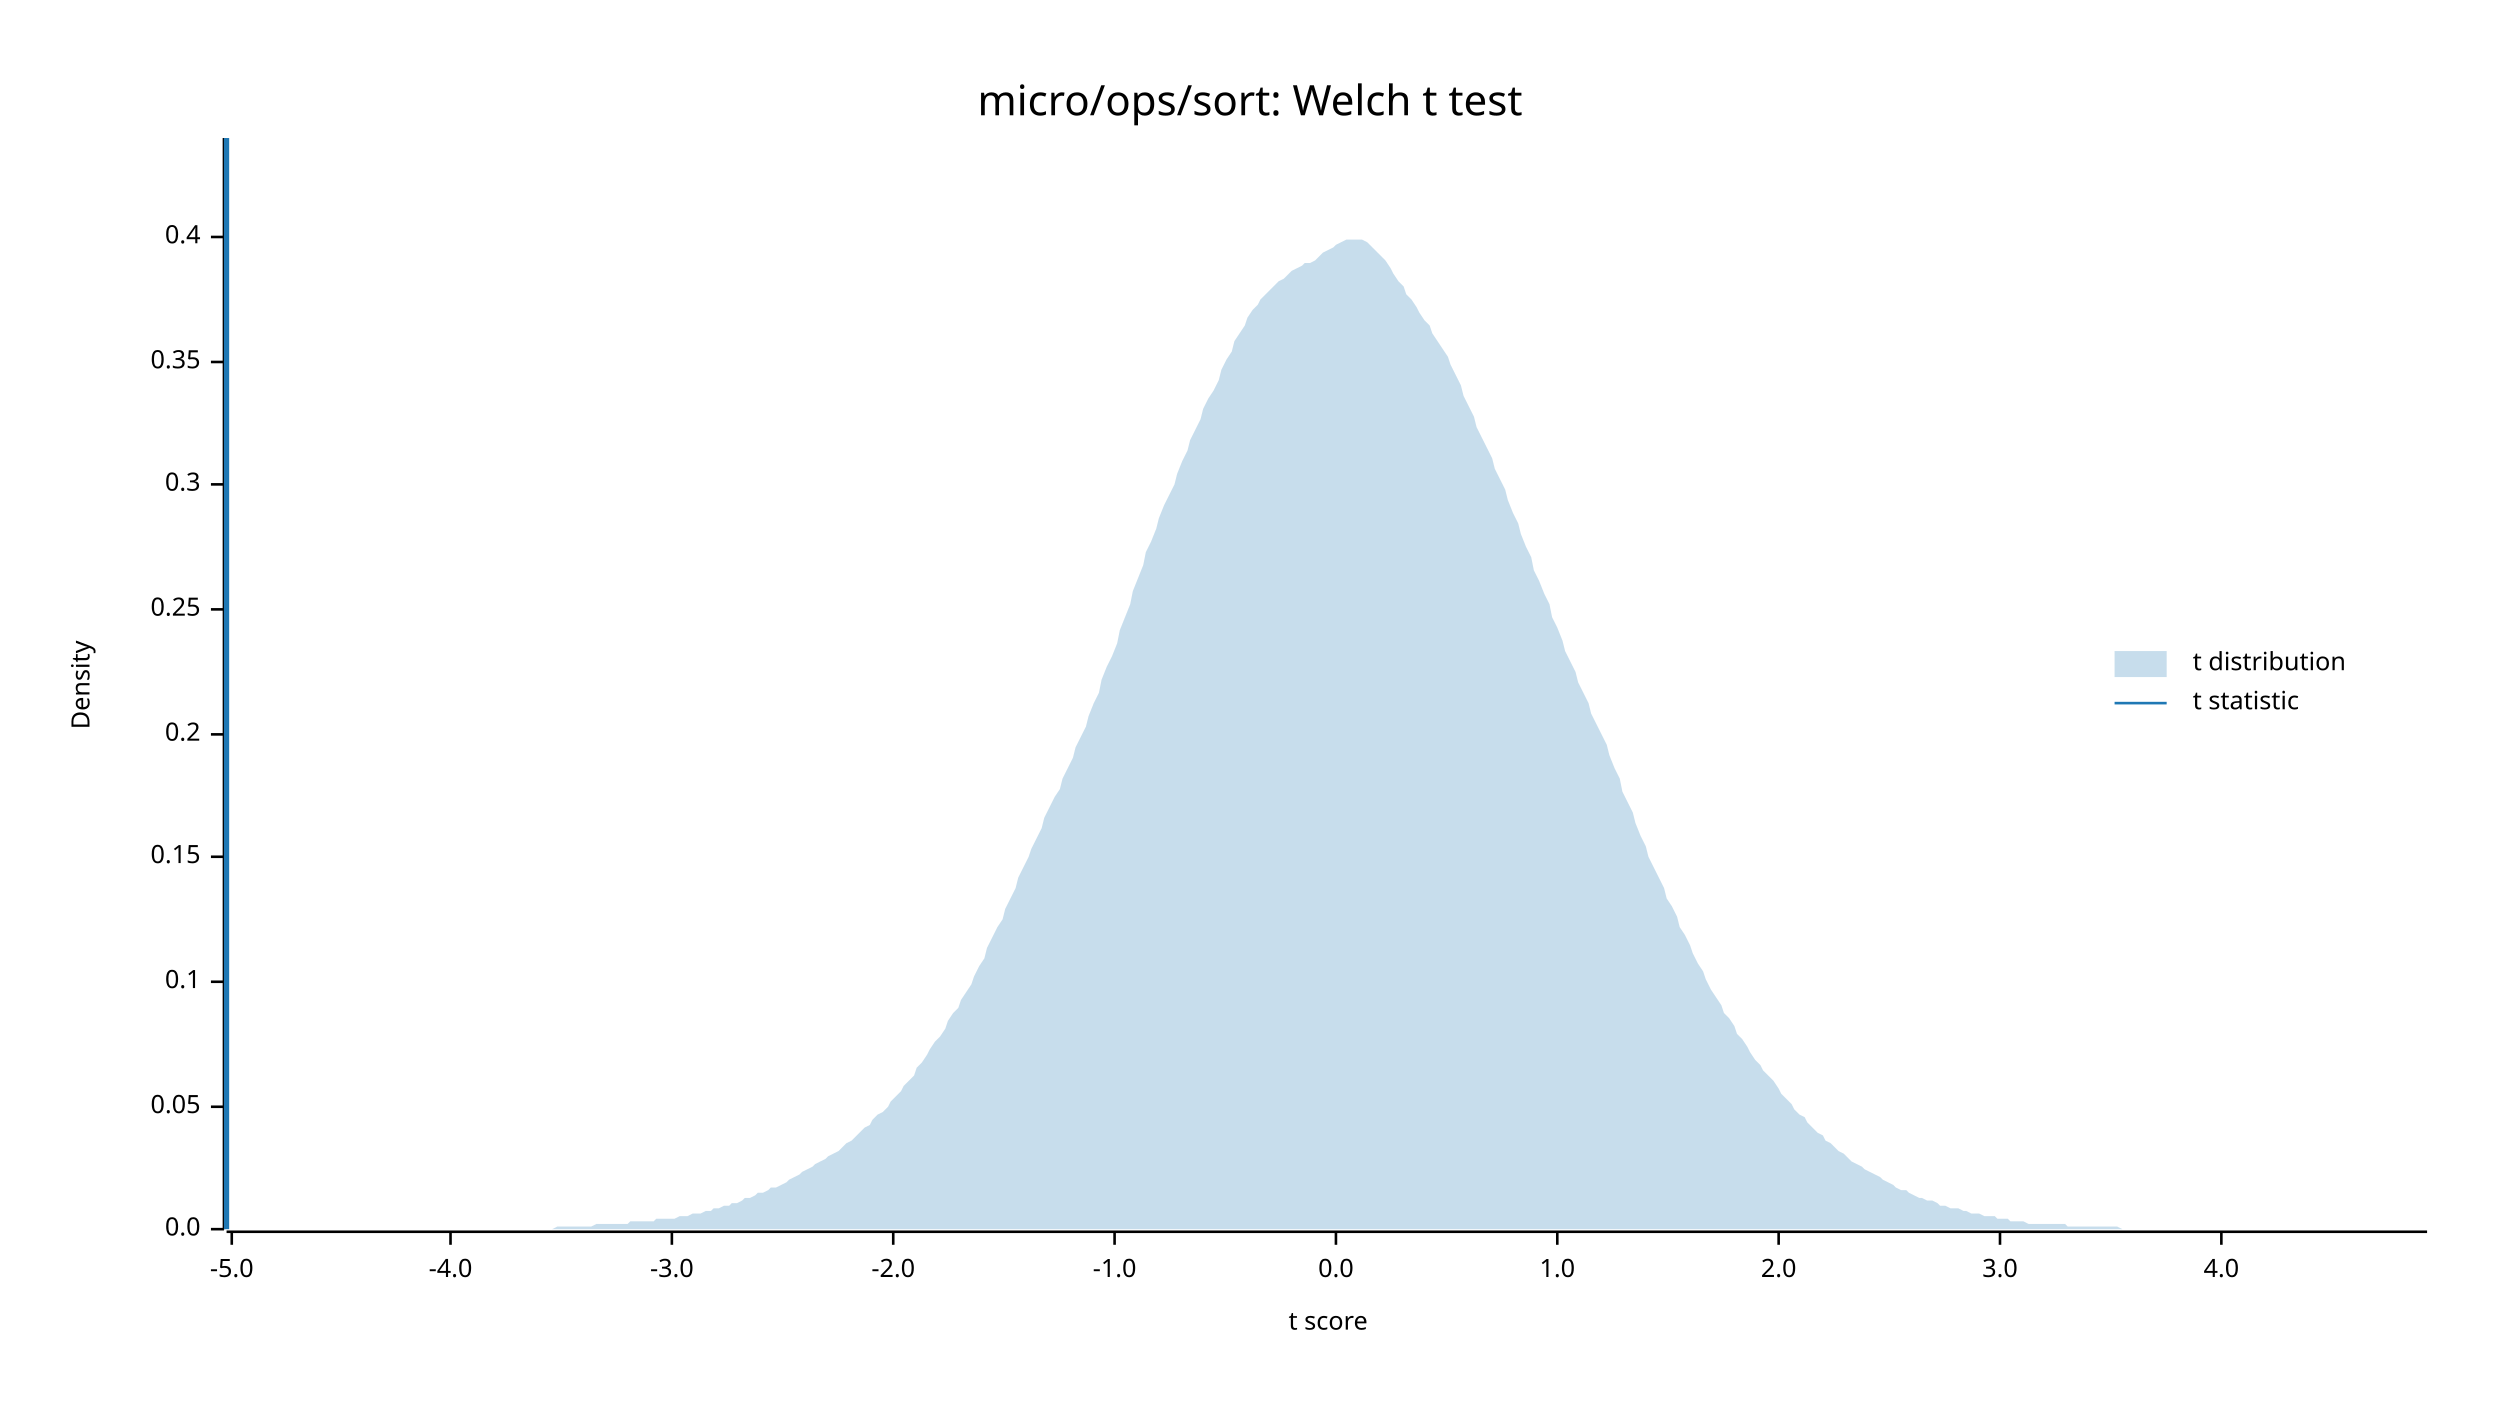
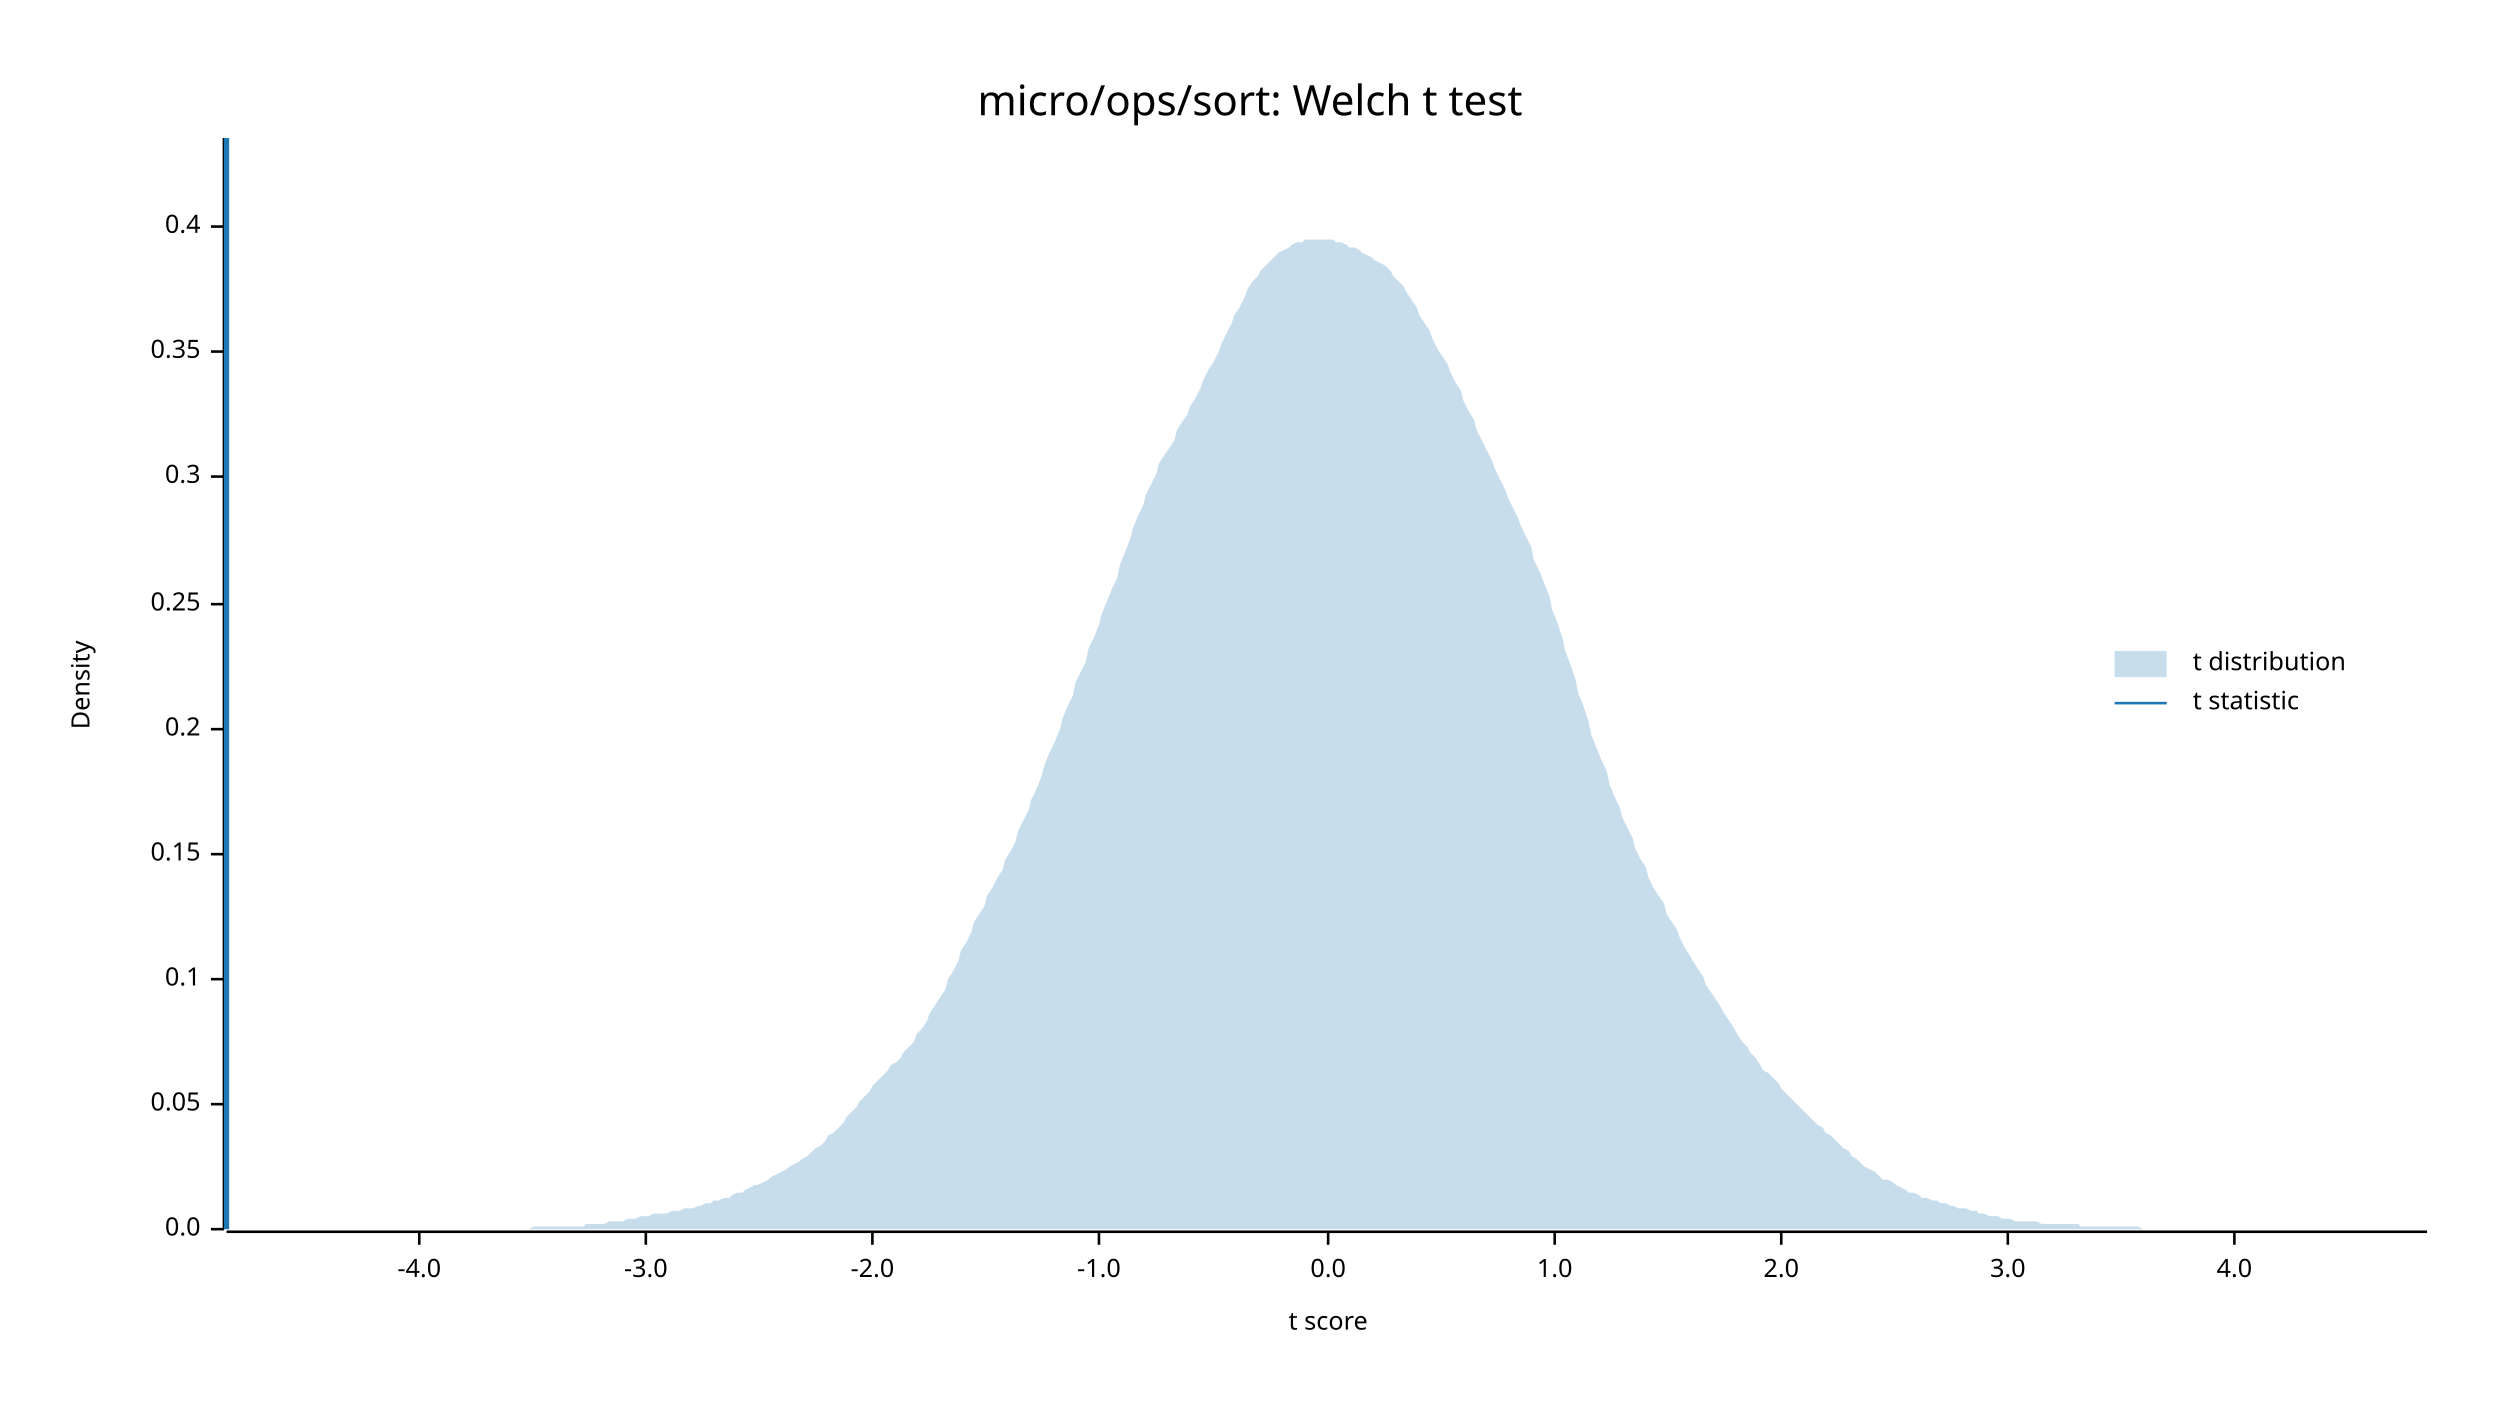
<svg xmlns="http://www.w3.org/2000/svg" width="960" height="540" viewBox="0 0 960 540">
  <text x="480" y="32" dy="0.76em" text-anchor="middle" font-family="sans-serif" font-size="16.129" opacity="1" fill="#000000">
micro/ops/sort: Welch t test
</text>
  <text x="27" y="263" dy="0.76em" text-anchor="middle" font-family="sans-serif" font-size="9.677" opacity="1" fill="#000000" transform="rotate(270, 27, 263)">
Density
</text>
  <text x="510" y="513" dy="-0.5ex" text-anchor="middle" font-family="sans-serif" font-size="9.677" opacity="1" fill="#000000">
t score
</text>
  <polyline fill="none" opacity="1" stroke="#000000" stroke-width="1" points="86,53 86,472 " />
  <text x="77" y="472" dy="0.5ex" text-anchor="end" font-family="sans-serif" font-size="9.677" opacity="1" fill="#000000">
0.0
</text>
  <polyline fill="none" opacity="1" stroke="#000000" stroke-width="1" points="81,472 86,472 " />
-   <text x="77" y="425" dy="0.5ex" text-anchor="end" font-family="sans-serif" font-size="9.677" opacity="1" fill="#000000">
+   <text x="77" y="424" dy="0.5ex" text-anchor="end" font-family="sans-serif" font-size="9.677" opacity="1" fill="#000000">
0.05
</text>
-   <polyline fill="none" opacity="1" stroke="#000000" stroke-width="1" points="81,425 86,425 " />
-   <text x="77" y="377" dy="0.5ex" text-anchor="end" font-family="sans-serif" font-size="9.677" opacity="1" fill="#000000">
+   <polyline fill="none" opacity="1" stroke="#000000" stroke-width="1" points="81,424 86,424 " />
+   <text x="77" y="376" dy="0.5ex" text-anchor="end" font-family="sans-serif" font-size="9.677" opacity="1" fill="#000000">
0.1
</text>
-   <polyline fill="none" opacity="1" stroke="#000000" stroke-width="1" points="81,377 86,377 " />
-   <text x="77" y="329" dy="0.5ex" text-anchor="end" font-family="sans-serif" font-size="9.677" opacity="1" fill="#000000">
+   <polyline fill="none" opacity="1" stroke="#000000" stroke-width="1" points="81,376 86,376 " />
+   <text x="77" y="328" dy="0.5ex" text-anchor="end" font-family="sans-serif" font-size="9.677" opacity="1" fill="#000000">
0.15
</text>
-   <polyline fill="none" opacity="1" stroke="#000000" stroke-width="1" points="81,329 86,329 " />
-   <text x="77" y="282" dy="0.5ex" text-anchor="end" font-family="sans-serif" font-size="9.677" opacity="1" fill="#000000">
+   <polyline fill="none" opacity="1" stroke="#000000" stroke-width="1" points="81,328 86,328 " />
+   <text x="77" y="280" dy="0.5ex" text-anchor="end" font-family="sans-serif" font-size="9.677" opacity="1" fill="#000000">
0.2
</text>
-   <polyline fill="none" opacity="1" stroke="#000000" stroke-width="1" points="81,282 86,282 " />
-   <text x="77" y="234" dy="0.5ex" text-anchor="end" font-family="sans-serif" font-size="9.677" opacity="1" fill="#000000">
+   <polyline fill="none" opacity="1" stroke="#000000" stroke-width="1" points="81,280 86,280 " />
+   <text x="77" y="232" dy="0.5ex" text-anchor="end" font-family="sans-serif" font-size="9.677" opacity="1" fill="#000000">
0.25
</text>
-   <polyline fill="none" opacity="1" stroke="#000000" stroke-width="1" points="81,234 86,234 " />
-   <text x="77" y="186" dy="0.5ex" text-anchor="end" font-family="sans-serif" font-size="9.677" opacity="1" fill="#000000">
+   <polyline fill="none" opacity="1" stroke="#000000" stroke-width="1" points="81,232 86,232 " />
+   <text x="77" y="183" dy="0.5ex" text-anchor="end" font-family="sans-serif" font-size="9.677" opacity="1" fill="#000000">
0.3
</text>
-   <polyline fill="none" opacity="1" stroke="#000000" stroke-width="1" points="81,186 86,186 " />
-   <text x="77" y="139" dy="0.5ex" text-anchor="end" font-family="sans-serif" font-size="9.677" opacity="1" fill="#000000">
+   <polyline fill="none" opacity="1" stroke="#000000" stroke-width="1" points="81,183 86,183 " />
+   <text x="77" y="135" dy="0.5ex" text-anchor="end" font-family="sans-serif" font-size="9.677" opacity="1" fill="#000000">
0.35
</text>
-   <polyline fill="none" opacity="1" stroke="#000000" stroke-width="1" points="81,139 86,139 " />
-   <text x="77" y="91" dy="0.5ex" text-anchor="end" font-family="sans-serif" font-size="9.677" opacity="1" fill="#000000">
+   <polyline fill="none" opacity="1" stroke="#000000" stroke-width="1" points="81,135 86,135 " />
+   <text x="77" y="87" dy="0.5ex" text-anchor="end" font-family="sans-serif" font-size="9.677" opacity="1" fill="#000000">
0.4
</text>
-   <polyline fill="none" opacity="1" stroke="#000000" stroke-width="1" points="81,91 86,91 " />
+   <polyline fill="none" opacity="1" stroke="#000000" stroke-width="1" points="81,87 86,87 " />
  <polyline fill="none" opacity="1" stroke="#000000" stroke-width="1" points="87,473 932,473 " />
-   <text x="89" y="483" dy="0.76em" text-anchor="middle" font-family="sans-serif" font-size="9.677" opacity="1" fill="#000000">
- -5.0
- </text>
-   <polyline fill="none" opacity="1" stroke="#000000" stroke-width="1" points="89,473 89,478 " />
-   <text x="173" y="483" dy="0.76em" text-anchor="middle" font-family="sans-serif" font-size="9.677" opacity="1" fill="#000000">
+   <text x="161" y="483" dy="0.76em" text-anchor="middle" font-family="sans-serif" font-size="9.677" opacity="1" fill="#000000">
-4.0
</text>
-   <polyline fill="none" opacity="1" stroke="#000000" stroke-width="1" points="173,473 173,478 " />
-   <text x="258" y="483" dy="0.76em" text-anchor="middle" font-family="sans-serif" font-size="9.677" opacity="1" fill="#000000">
+   <polyline fill="none" opacity="1" stroke="#000000" stroke-width="1" points="161,473 161,478 " />
+   <text x="248" y="483" dy="0.76em" text-anchor="middle" font-family="sans-serif" font-size="9.677" opacity="1" fill="#000000">
-3.0
</text>
-   <polyline fill="none" opacity="1" stroke="#000000" stroke-width="1" points="258,473 258,478 " />
-   <text x="343" y="483" dy="0.76em" text-anchor="middle" font-family="sans-serif" font-size="9.677" opacity="1" fill="#000000">
+   <polyline fill="none" opacity="1" stroke="#000000" stroke-width="1" points="248,473 248,478 " />
+   <text x="335" y="483" dy="0.76em" text-anchor="middle" font-family="sans-serif" font-size="9.677" opacity="1" fill="#000000">
-2.0
</text>
-   <polyline fill="none" opacity="1" stroke="#000000" stroke-width="1" points="343,473 343,478 " />
-   <text x="428" y="483" dy="0.76em" text-anchor="middle" font-family="sans-serif" font-size="9.677" opacity="1" fill="#000000">
+   <polyline fill="none" opacity="1" stroke="#000000" stroke-width="1" points="335,473 335,478 " />
+   <text x="422" y="483" dy="0.76em" text-anchor="middle" font-family="sans-serif" font-size="9.677" opacity="1" fill="#000000">
-1.0
</text>
-   <polyline fill="none" opacity="1" stroke="#000000" stroke-width="1" points="428,473 428,478 " />
-   <text x="513" y="483" dy="0.76em" text-anchor="middle" font-family="sans-serif" font-size="9.677" opacity="1" fill="#000000">
+   <polyline fill="none" opacity="1" stroke="#000000" stroke-width="1" points="422,473 422,478 " />
+   <text x="510" y="483" dy="0.76em" text-anchor="middle" font-family="sans-serif" font-size="9.677" opacity="1" fill="#000000">
0.0
</text>
-   <polyline fill="none" opacity="1" stroke="#000000" stroke-width="1" points="513,473 513,478 " />
-   <text x="598" y="483" dy="0.76em" text-anchor="middle" font-family="sans-serif" font-size="9.677" opacity="1" fill="#000000">
+   <polyline fill="none" opacity="1" stroke="#000000" stroke-width="1" points="510,473 510,478 " />
+   <text x="597" y="483" dy="0.76em" text-anchor="middle" font-family="sans-serif" font-size="9.677" opacity="1" fill="#000000">
1.0
</text>
-   <polyline fill="none" opacity="1" stroke="#000000" stroke-width="1" points="598,473 598,478 " />
-   <text x="683" y="483" dy="0.76em" text-anchor="middle" font-family="sans-serif" font-size="9.677" opacity="1" fill="#000000">
+   <polyline fill="none" opacity="1" stroke="#000000" stroke-width="1" points="597,473 597,478 " />
+   <text x="684" y="483" dy="0.76em" text-anchor="middle" font-family="sans-serif" font-size="9.677" opacity="1" fill="#000000">
2.0
</text>
-   <polyline fill="none" opacity="1" stroke="#000000" stroke-width="1" points="683,473 683,478 " />
-   <text x="768" y="483" dy="0.76em" text-anchor="middle" font-family="sans-serif" font-size="9.677" opacity="1" fill="#000000">
+   <polyline fill="none" opacity="1" stroke="#000000" stroke-width="1" points="684,473 684,478 " />
+   <text x="771" y="483" dy="0.76em" text-anchor="middle" font-family="sans-serif" font-size="9.677" opacity="1" fill="#000000">
3.0
</text>
-   <polyline fill="none" opacity="1" stroke="#000000" stroke-width="1" points="768,473 768,478 " />
-   <text x="853" y="483" dy="0.76em" text-anchor="middle" font-family="sans-serif" font-size="9.677" opacity="1" fill="#000000">
+   <polyline fill="none" opacity="1" stroke="#000000" stroke-width="1" points="771,473 771,478 " />
+   <text x="858" y="483" dy="0.76em" text-anchor="middle" font-family="sans-serif" font-size="9.677" opacity="1" fill="#000000">
4.0
</text>
-   <polyline fill="none" opacity="1" stroke="#000000" stroke-width="1" points="853,473 853,478 " />
-   <polygon opacity="0.25" fill="#1F78B4" points="87,472 88,472 90,472 92,472 93,472 95,472 97,472 98,472 100,472 102,472 103,472 105,472 107,472 109,472 110,472 112,472 114,472 115,472 117,472 119,472 120,472 122,472 124,472 125,472 127,472 129,472 131,472 132,472 134,472 136,472 137,472 139,472 141,472 142,472 144,472 146,472 147,472 149,472 151,472 153,472 154,472 156,472 158,472 159,472 161,472 163,472 164,472 166,472 168,472 169,472 171,472 173,472 175,472 176,472 178,472 180,472 181,472 183,472 185,472 186,472 188,472 190,472 191,472 193,472 195,472 197,472 198,472 200,472 202,472 203,472 205,472 207,472 208,472 210,472 212,472 214,471 215,471 217,471 219,471 220,471 222,471 224,471 225,471 227,471 229,470 230,470 232,470 234,470 236,470 237,470 239,470 241,470 242,469 244,469 246,469 247,469 249,469 251,469 252,468 254,468 256,468 258,468 259,468 261,467 263,467 264,467 266,466 268,466 269,466 271,465 273,465 274,464 276,464 278,463 280,463 281,462 283,462 285,461 286,460 288,460 290,459 291,458 293,458 295,457 296,456 298,456 300,455 302,454 303,453 305,452 307,451 308,450 310,449 312,448 313,447 315,446 317,445 318,444 320,443 322,442 324,440 325,439 327,438 329,436 330,435 332,433 334,432 335,430 337,428 339,427 341,425 342,423 344,421 346,419 347,417 349,415 351,413 352,410 354,408 356,405 357,403 359,400 361,398 363,395 364,392 366,389 368,387 369,384 371,381 373,378 374,375 376,371 378,368 379,364 381,360 383,356 385,353 386,349 388,345 390,341 391,337 393,333 395,329 396,326 398,322 400,318 401,314 403,310 405,306 407,303 408,299 410,295 412,291 413,287 415,283 417,279 418,275 420,270 422,266 423,261 425,256 427,252 429,247 430,242 432,237 434,232 435,227 437,222 439,217 440,212 442,208 444,203 445,199 447,194 449,190 451,186 452,182 454,177 456,173 457,169 459,165 461,161 462,157 464,153 466,150 468,146 469,142 471,138 473,135 474,131 476,128 478,125 479,122 481,119 483,117 484,115 486,113 488,111 490,109 491,108 493,107 495,105 496,104 498,103 500,102 501,101 503,101 505,100 506,99 508,97 510,96 512,95 513,94 515,93 517,92 518,92 520,92 522,92 523,92 525,93 527,95 528,96 530,98 532,100 534,103 535,105 537,108 539,110 540,113 542,115 544,118 545,120 547,123 549,125 550,128 552,131 554,134 556,137 557,140 559,144 561,148 562,152 564,156 566,160 567,164 569,168 571,172 573,176 574,180 576,184 578,188 579,192 581,197 583,201 584,205 586,210 588,214 589,219 591,223 593,228 595,232 596,237 598,241 600,246 601,250 603,254 605,258 606,262 608,266 610,270 611,274 613,278 615,282 617,286 618,290 620,295 622,299 623,304 625,308 627,312 628,316 630,321 632,325 633,329 635,333 637,337 639,341 640,345 642,348 644,352 645,356 647,359 649,363 650,366 652,370 654,373 655,376 657,380 659,383 661,386 662,389 664,391 666,394 667,397 669,399 671,402 672,404 674,407 676,409 677,411 679,413 681,415 683,418 684,420 686,422 688,424 689,426 691,428 693,429 694,431 696,433 698,435 700,436 701,438 703,439 705,441 706,442 708,443 710,445 711,446 713,447 715,448 716,449 718,450 720,451 722,452 723,453 725,454 727,455 728,456 730,457 732,457 733,458 735,459 737,460 738,460 740,461 742,461 744,462 745,463 747,463 749,464 750,464 752,464 754,465 755,465 757,466 759,466 760,466 762,467 764,467 766,467 767,468 769,468 771,468 772,469 774,469 776,469 777,469 779,470 781,470 782,470 784,470 786,470 788,470 789,470 791,470 793,470 794,471 796,471 798,471 799,471 801,471 803,471 804,471 806,471 808,471 810,471 811,471 813,471 815,472 816,472 818,472 820,472 821,472 823,472 825,472 827,472 828,472 830,472 832,472 833,472 835,472 837,472 838,472 840,472 842,472 843,472 845,472 847,472 849,472 850,472 852,472 854,472 855,472 857,472 859,472 860,472 862,472 864,472 865,472 867,472 869,472 871,472 872,472 874,472 876,472 877,472 879,472 881,472 882,472 884,472 886,472 887,472 889,472 891,472 893,472 894,472 896,472 898,472 899,472 901,472 903,472 904,472 906,472 908,472 909,472 911,472 913,472 915,472 916,472 918,472 920,472 921,472 923,472 925,472 926,472 928,472 930,472 932,472 932,472 87,472 " />
+   <polyline fill="none" opacity="1" stroke="#000000" stroke-width="1" points="858,473 858,478 " />
+   <polygon opacity="0.25" fill="#1F78B4" points="87,472 88,472 90,472 92,472 93,472 95,472 97,472 98,472 100,472 102,472 103,472 105,472 107,472 109,472 110,472 112,472 114,472 115,472 117,472 119,472 120,472 122,472 124,472 125,472 127,472 129,472 131,472 132,472 134,472 136,472 137,472 139,472 141,472 142,472 144,472 146,472 147,472 149,472 151,472 153,472 154,472 156,472 158,472 159,472 161,472 163,472 164,472 166,472 168,472 169,472 171,472 173,472 175,472 176,472 178,472 180,472 181,472 183,472 185,472 186,472 188,472 190,472 191,472 193,472 195,472 197,472 198,472 200,472 202,472 203,472 205,471 207,471 208,471 210,471 212,471 214,471 215,471 217,471 219,471 220,471 222,471 224,471 225,470 227,470 229,470 230,470 232,470 234,469 236,469 237,469 239,469 241,468 242,468 244,468 246,467 247,467 249,467 251,466 252,466 254,466 256,466 258,465 259,465 261,465 263,464 264,464 266,464 268,463 269,463 271,462 273,462 274,461 276,461 278,460 280,460 281,459 283,458 285,458 286,457 288,456 290,455 291,455 293,454 295,453 296,452 298,451 300,450 302,449 303,448 305,447 307,446 308,445 310,444 312,442 313,441 315,440 317,438 318,436 320,435 322,433 324,431 325,429 327,427 329,425 330,423 332,421 334,419 335,417 337,415 339,413 341,411 342,409 344,408 346,406 347,404 349,402 351,400 352,397 354,395 356,392 357,389 359,386 361,383 363,380 364,376 366,373 368,369 369,365 371,362 373,358 374,354 376,351 378,348 379,344 381,341 383,337 385,334 386,330 388,327 390,323 391,319 393,315 395,311 396,307 398,303 400,298 401,294 403,289 405,285 407,280 408,276 410,271 412,267 413,262 415,258 417,254 418,249 420,245 422,240 423,236 425,231 427,226 429,222 430,217 432,212 434,207 435,203 437,198 439,194 440,190 442,186 444,182 445,178 447,175 449,172 451,169 452,165 454,162 456,159 457,156 459,153 461,149 462,146 464,142 466,139 468,135 469,132 471,128 473,124 474,121 476,118 478,114 479,111 481,108 483,106 484,104 486,102 488,100 490,98 491,97 493,96 495,95 496,94 498,93 500,93 501,92 503,92 505,92 506,92 508,92 510,92 512,92 513,93 515,93 517,94 518,95 520,95 522,96 523,97 525,98 527,99 528,100 530,101 532,102 534,104 535,106 537,108 539,110 540,112 542,115 544,118 545,121 547,124 549,127 550,130 552,134 554,137 556,140 557,143 559,147 561,150 562,154 564,158 566,161 567,165 569,169 571,173 573,177 574,180 576,184 578,188 579,191 581,195 583,199 584,202 586,206 588,210 589,215 591,219 593,224 595,229 596,234 598,239 600,245 601,250 603,255 605,261 606,266 608,271 610,277 611,282 613,287 615,292 617,296 618,301 620,306 622,310 623,314 625,318 627,322 628,326 630,330 632,333 633,337 635,341 637,344 639,347 640,351 642,354 644,357 645,360 647,364 649,367 650,369 652,372 654,375 655,378 657,381 659,384 661,387 662,389 664,392 666,395 667,397 669,400 671,402 672,404 674,406 676,409 677,411 679,412 681,414 683,416 684,418 686,420 688,422 689,423 691,425 693,427 694,428 696,430 698,432 700,433 701,435 703,436 705,438 706,439 708,441 710,442 711,444 713,445 715,447 716,448 718,449 720,450 722,452 723,453 725,453 727,454 728,455 730,456 732,457 733,458 735,458 737,459 738,460 740,460 742,461 744,461 745,462 747,462 749,463 750,463 752,464 754,464 755,464 757,465 759,465 760,466 762,466 764,467 766,467 767,467 769,468 771,468 772,468 774,469 776,469 777,469 779,469 781,469 782,469 784,470 786,470 788,470 789,470 791,470 793,470 794,470 796,470 798,470 799,471 801,471 803,471 804,471 806,471 808,471 810,471 811,471 813,471 815,471 816,471 818,471 820,471 821,471 823,472 825,472 827,472 828,472 830,472 832,472 833,472 835,472 837,472 838,472 840,472 842,472 843,472 845,472 847,472 849,472 850,472 852,472 854,472 855,472 857,472 859,472 860,472 862,472 864,472 865,472 867,472 869,472 871,472 872,472 874,472 876,472 877,472 879,472 881,472 882,472 884,472 886,472 887,472 889,472 891,472 893,472 894,472 896,472 898,472 899,472 901,472 903,472 904,472 906,472 908,472 909,472 911,472 913,472 915,472 916,472 918,472 920,472 921,472 923,472 925,472 926,472 928,472 930,472 932,472 932,472 87,472 " />
  <polyline fill="none" opacity="1" stroke="#1F78B4" stroke-width="2" points="87,472 87,53 " />
  <text x="842" y="250" dy="0.76em" text-anchor="start" font-family="sans-serif" font-size="9.677" opacity="1" fill="#000000">
t distribution
</text>
  <text x="842" y="265" dy="0.76em" text-anchor="start" font-family="sans-serif" font-size="9.677" opacity="1" fill="#000000">
t statistic
</text>
  <rect x="812" y="250" width="20" height="10" opacity="0.25" fill="#1F78B4" stroke="none" />
  <polyline fill="none" opacity="1" stroke="#1F78B4" stroke-width="1" points="812,270 832,270 " />
</svg>
